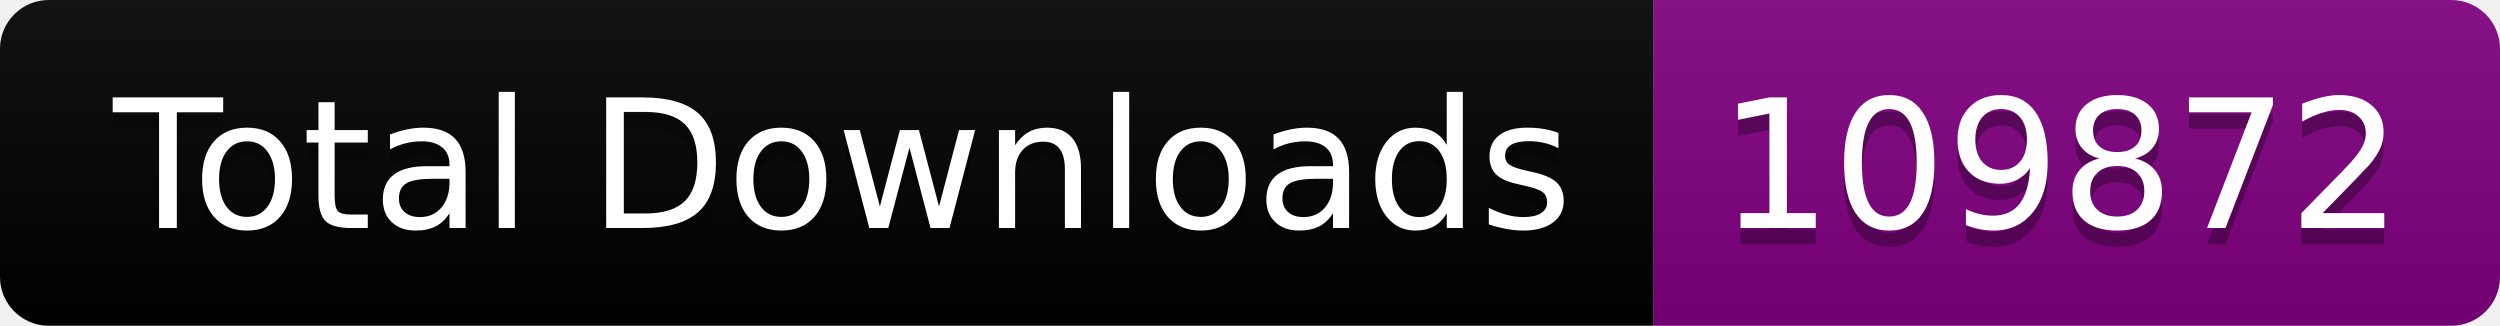
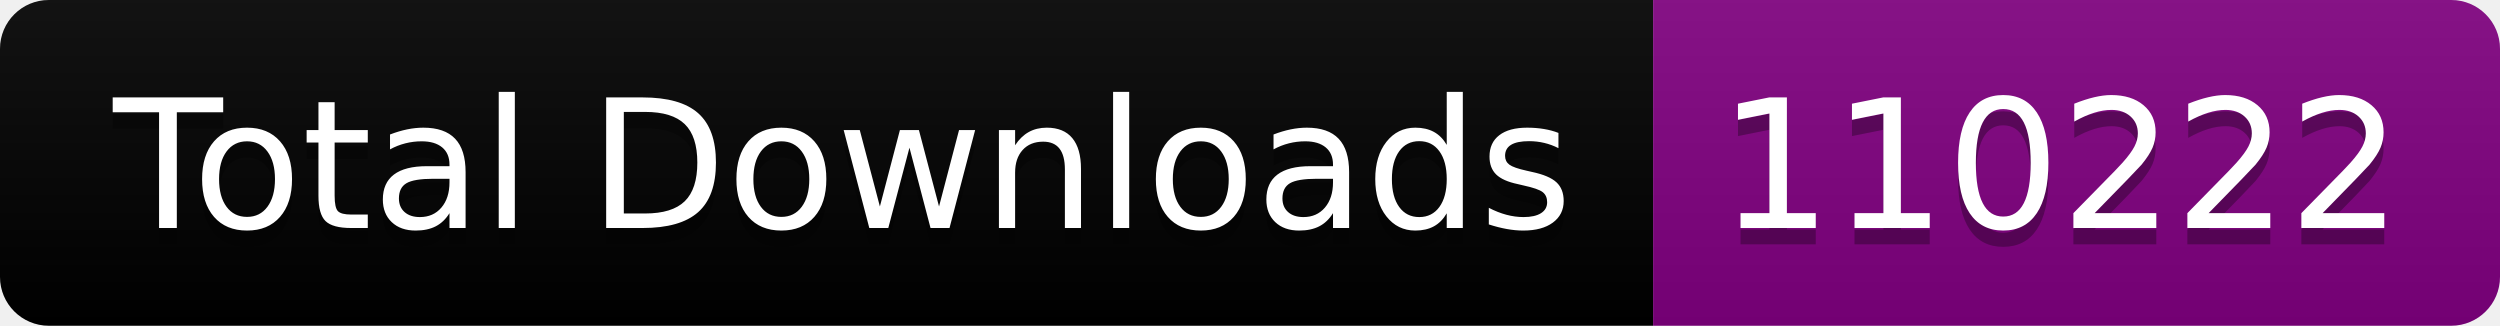
<svg xmlns="http://www.w3.org/2000/svg" width="153.5" height="20">
  <linearGradient id="smooth" x2="0" y2="100%">
    <stop offset="0" stop-color="#bbb" stop-opacity=".1" />
    <stop offset="1" stop-opacity=".1" />
  </linearGradient>
  <clipPath id="round">
    <rect width="153.5" height="20" rx="3" fill="#fff" />
  </clipPath>
  <g clip-path="url(#round)">
    <rect width="101.5" height="20" fill="black" />
    <rect x="101.5" width="52.0" height="20" fill="purple" />
    <rect width="153.5" height="20" fill="url(#smooth)" />
  </g>
  <g fill="#fff" text-anchor="middle" font-family="DejaVu Sans,Verdana,Geneva,sans-serif" font-size="110">
    <text x="517.5" y="150" fill="#010101" fill-opacity=".3" transform="scale(0.1)" textLength="915.0" lengthAdjust="spacing">Total Downloads</text>
    <text x="517.5" y="140" transform="scale(0.1)" textLength="915.0" lengthAdjust="spacing">Total Downloads</text>
-     <text x="1265.0" y="150" fill="#010101" fill-opacity=".3" transform="scale(0.1)" textLength="420.0" lengthAdjust="spacing">109872</text>
-     <text x="1265.0" y="140" transform="scale(0.1)" textLength="420.0" lengthAdjust="spacing">109872</text>
+     <text x="1265.0" y="150" fill="#010101" fill-opacity=".3" transform="scale(0.1)" textLength="420.0" lengthAdjust="spacing">110222</text>
+     <text x="1265.0" y="140" transform="scale(0.1)" textLength="420.0" lengthAdjust="spacing">110222</text>
  </g>
</svg>
